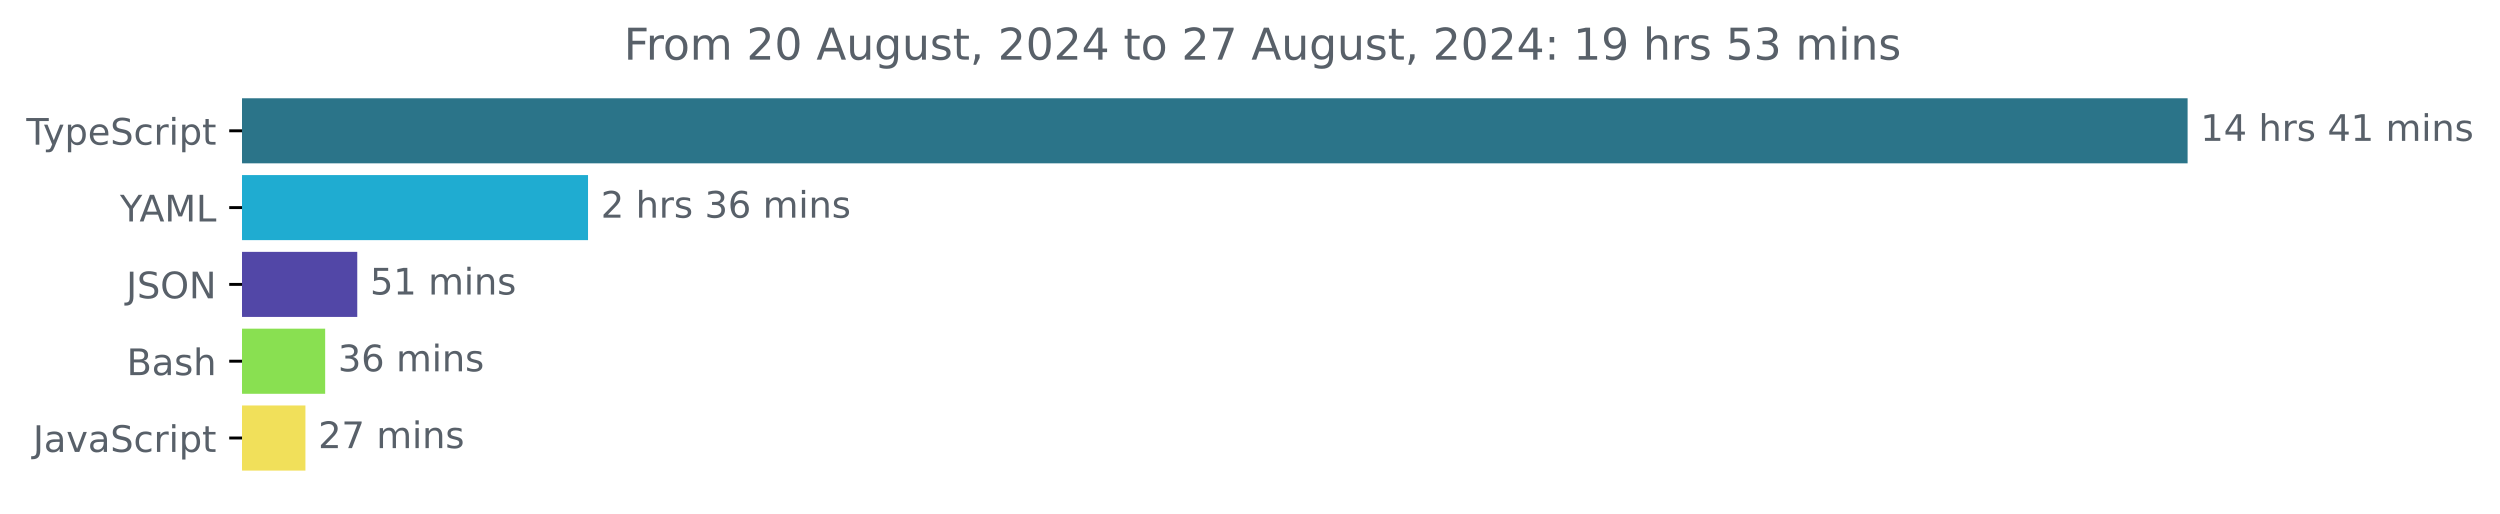
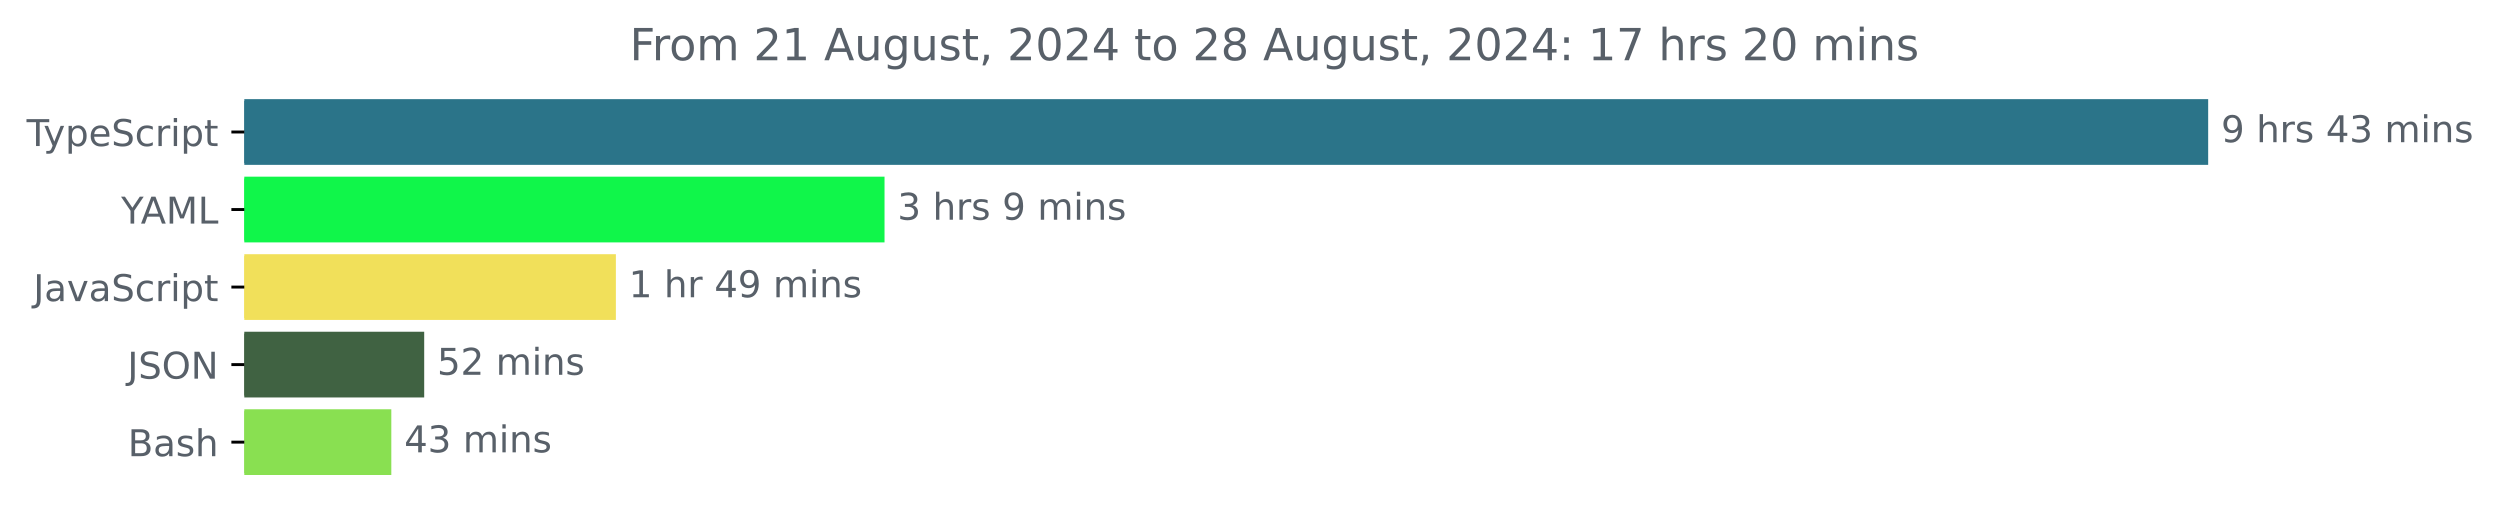
- <svg xmlns="http://www.w3.org/2000/svg" xmlns:xlink="http://www.w3.org/1999/xlink" width="683.507pt" height="140.398pt" viewBox="0 0 683.507 140.398" version="1.1">
+ <svg xmlns="http://www.w3.org/2000/svg" xmlns:xlink="http://www.w3.org/1999/xlink" width="677.144pt" height="140.398pt" viewBox="0 0 677.144 140.398" version="1.1">
  <defs>
    <style type="text/css">*{stroke-linejoin: round; stroke-linecap: butt}</style>
  </defs>
  <g id="figure_1">
    <g id="patch_1">
-       <path d="M -0 140.398  L 683.507 140.398  L 683.507 0  L -0 0  L -0 140.398  z " style="fill: none" />
+       <path d="M -0 140.398  L 677.144 140.398  L 677.144 0  L -0 0  L -0 140.398  z " style="fill: none" />
    </g>
    <g id="axes_1">
      <g id="patch_2">
-         <path d="M 66.17 27.358  L 597.599 27.358  L 597.599 44.158  L 66.17 44.158  z " clip-path="url(#p9589c58eb6)" style="fill: #2b7489; stroke: #2b7489; stroke-linejoin: miter" />
+         <path d="M 66.17 27.358  L 597.599 27.358  L 597.599 44.158  L 66.17 44.158  z " clip-path="url(#p4866bc413f)" style="fill: #2b7489; stroke: #2b7489; stroke-linejoin: miter" />
      </g>
      <g id="patch_3">
-         <path d="M 66.17 48.358  L 160.269 48.358  L 160.269 65.158  L 66.17 65.158  z " clip-path="url(#p9589c58eb6)" style="fill: #1facd1; stroke: #1facd1; stroke-linejoin: miter" />
+         <path d="M 66.17 48.358  L 239.081 48.358  L 239.081 65.158  L 66.17 65.158  z " clip-path="url(#p4866bc413f)" style="fill: #10f64a; stroke: #10f64a; stroke-linejoin: miter" />
      </g>
      <g id="patch_4">
-         <path d="M 66.17 69.358  L 97.177 69.358  L 97.177 86.158  L 66.17 86.158  z " clip-path="url(#p9589c58eb6)" style="fill: #5247a7; stroke: #5247a7; stroke-linejoin: miter" />
+         <path d="M 66.17 69.358  L 166.317 69.358  L 166.317 86.158  L 66.17 86.158  z " clip-path="url(#p4866bc413f)" style="fill: #f1e05a; stroke: #f1e05a; stroke-linejoin: miter" />
      </g>
      <g id="patch_5">
-         <path d="M 66.17 90.358  L 88.4 90.358  L 88.4 107.158  L 66.17 107.158  z " clip-path="url(#p9589c58eb6)" style="fill: #89e051; stroke: #89e051; stroke-linejoin: miter" />
+         <path d="M 66.17 90.358  L 114.396 90.358  L 114.396 107.158  L 66.17 107.158  z " clip-path="url(#p4866bc413f)" style="fill: #406242; stroke: #406242; stroke-linejoin: miter" />
      </g>
      <g id="patch_6">
-         <path d="M 66.17 111.358  L 83.005 111.358  L 83.005 128.158  L 66.17 128.158  z " clip-path="url(#p9589c58eb6)" style="fill: #f1e05a; stroke: #f1e05a; stroke-linejoin: miter" />
+         <path d="M 66.17 111.358  L 105.49 111.358  L 105.49 128.158  L 66.17 128.158  z " clip-path="url(#p4866bc413f)" style="fill: #89e051; stroke: #89e051; stroke-linejoin: miter" />
      </g>
      <g id="matplotlib.axis_1" />
      <g id="matplotlib.axis_2">
        <g id="ytick_1">
          <g id="line2d_1">
            <defs>
-               <path id="m4e897abc9e" d="M 0 0  L -3.5 0  " style="stroke: #000000; stroke-width: 0.8" />
+               <path id="m941982b81a" d="M 0 0  L -3.5 0  " style="stroke: #000000; stroke-width: 0.8" />
            </defs>
            <g>
-               <use xlink:href="#m4e897abc9e" x="66.17" y="35.758" style="stroke: #000000; stroke-width: 0.8" />
+               <use xlink:href="#m941982b81a" x="66.17" y="35.758" style="stroke: #000000; stroke-width: 0.8" />
            </g>
          </g>
          <g id="text_1">
            <g style="fill: #586069" transform="translate(7.2 39.55734) scale(0.1 -0.1)">
              <defs>
                <path id="DejaVuSans-54" d="M -19 4666  L 3928 4666  L 3928 4134  L 2272 4134  L 2272 0  L 1638 0  L 1638 4134  L -19 4134  L -19 4666  z " transform="scale(0.015625)" />
                <path id="DejaVuSans-79" d="M 2059 -325  Q 1816 -950 1584 -1140  Q 1353 -1331 966 -1331  L 506 -1331  L 506 -850  L 844 -850  Q 1081 -850 1212 -737  Q 1344 -625 1503 -206  L 1606 56  L 191 3500  L 800 3500  L 1894 763  L 2988 3500  L 3597 3500  L 2059 -325  z " transform="scale(0.015625)" />
                <path id="DejaVuSans-70" d="M 1159 525  L 1159 -1331  L 581 -1331  L 581 3500  L 1159 3500  L 1159 2969  Q 1341 3281 1617 3432  Q 1894 3584 2278 3584  Q 2916 3584 3314 3078  Q 3713 2572 3713 1747  Q 3713 922 3314 415  Q 2916 -91 2278 -91  Q 1894 -91 1617 61  Q 1341 213 1159 525  z M 3116 1747  Q 3116 2381 2855 2742  Q 2594 3103 2138 3103  Q 1681 3103 1420 2742  Q 1159 2381 1159 1747  Q 1159 1113 1420 752  Q 1681 391 2138 391  Q 2594 391 2855 752  Q 3116 1113 3116 1747  z " transform="scale(0.015625)" />
                <path id="DejaVuSans-65" d="M 3597 1894  L 3597 1613  L 953 1613  Q 991 1019 1311 708  Q 1631 397 2203 397  Q 2534 397 2845 478  Q 3156 559 3463 722  L 3463 178  Q 3153 47 2828 -22  Q 2503 -91 2169 -91  Q 1331 -91 842 396  Q 353 884 353 1716  Q 353 2575 817 3079  Q 1281 3584 2069 3584  Q 2775 3584 3186 3129  Q 3597 2675 3597 1894  z M 3022 2063  Q 3016 2534 2758 2815  Q 2500 3097 2075 3097  Q 1594 3097 1305 2825  Q 1016 2553 972 2059  L 3022 2063  z " transform="scale(0.015625)" />
                <path id="DejaVuSans-53" d="M 3425 4513  L 3425 3897  Q 3066 4069 2747 4153  Q 2428 4238 2131 4238  Q 1616 4238 1336 4038  Q 1056 3838 1056 3469  Q 1056 3159 1242 3001  Q 1428 2844 1947 2747  L 2328 2669  Q 3034 2534 3370 2195  Q 3706 1856 3706 1288  Q 3706 609 3251 259  Q 2797 -91 1919 -91  Q 1588 -91 1214 -16  Q 841 59 441 206  L 441 856  Q 825 641 1194 531  Q 1563 422 1919 422  Q 2459 422 2753 634  Q 3047 847 3047 1241  Q 3047 1584 2836 1778  Q 2625 1972 2144 2069  L 1759 2144  Q 1053 2284 737 2584  Q 422 2884 422 3419  Q 422 4038 858 4394  Q 1294 4750 2059 4750  Q 2388 4750 2728 4690  Q 3069 4631 3425 4513  z " transform="scale(0.015625)" />
                <path id="DejaVuSans-63" d="M 3122 3366  L 3122 2828  Q 2878 2963 2633 3030  Q 2388 3097 2138 3097  Q 1578 3097 1268 2742  Q 959 2388 959 1747  Q 959 1106 1268 751  Q 1578 397 2138 397  Q 2388 397 2633 464  Q 2878 531 3122 666  L 3122 134  Q 2881 22 2623 -34  Q 2366 -91 2075 -91  Q 1284 -91 818 406  Q 353 903 353 1747  Q 353 2603 823 3093  Q 1294 3584 2113 3584  Q 2378 3584 2631 3529  Q 2884 3475 3122 3366  z " transform="scale(0.015625)" />
                <path id="DejaVuSans-72" d="M 2631 2963  Q 2534 3019 2420 3045  Q 2306 3072 2169 3072  Q 1681 3072 1420 2755  Q 1159 2438 1159 1844  L 1159 0  L 581 0  L 581 3500  L 1159 3500  L 1159 2956  Q 1341 3275 1631 3429  Q 1922 3584 2338 3584  Q 2397 3584 2469 3576  Q 2541 3569 2628 3553  L 2631 2963  z " transform="scale(0.015625)" />
                <path id="DejaVuSans-69" d="M 603 3500  L 1178 3500  L 1178 0  L 603 0  L 603 3500  z M 603 4863  L 1178 4863  L 1178 4134  L 603 4134  L 603 4863  z " transform="scale(0.015625)" />
                <path id="DejaVuSans-74" d="M 1172 4494  L 1172 3500  L 2356 3500  L 2356 3053  L 1172 3053  L 1172 1153  Q 1172 725 1289 603  Q 1406 481 1766 481  L 2356 481  L 2356 0  L 1766 0  Q 1100 0 847 248  Q 594 497 594 1153  L 594 3053  L 172 3053  L 172 3500  L 594 3500  L 594 4494  L 1172 4494  z " transform="scale(0.015625)" />
              </defs>
              <use xlink:href="#DejaVuSans-54" />
              <use xlink:href="#DejaVuSans-79" x="45.459" />
              <use xlink:href="#DejaVuSans-70" x="104.639" />
              <use xlink:href="#DejaVuSans-65" x="168.115" />
              <use xlink:href="#DejaVuSans-53" x="229.639" />
              <use xlink:href="#DejaVuSans-63" x="293.115" />
              <use xlink:href="#DejaVuSans-72" x="348.096" />
              <use xlink:href="#DejaVuSans-69" x="389.209" />
              <use xlink:href="#DejaVuSans-70" x="416.992" />
              <use xlink:href="#DejaVuSans-74" x="480.469" />
            </g>
          </g>
        </g>
        <g id="ytick_2">
          <g id="line2d_2">
            <g>
-               <use xlink:href="#m4e897abc9e" x="66.17" y="56.758" style="stroke: #000000; stroke-width: 0.8" />
+               <use xlink:href="#m941982b81a" x="66.17" y="56.758" style="stroke: #000000; stroke-width: 0.8" />
            </g>
          </g>
          <g id="text_2">
            <g style="fill: #586069" transform="translate(32.79688 60.55734) scale(0.1 -0.1)">
              <defs>
                <path id="DejaVuSans-59" d="M -13 4666  L 666 4666  L 1959 2747  L 3244 4666  L 3922 4666  L 2272 2222  L 2272 0  L 1638 0  L 1638 2222  L -13 4666  z " transform="scale(0.015625)" />
                <path id="DejaVuSans-41" d="M 2188 4044  L 1331 1722  L 3047 1722  L 2188 4044  z M 1831 4666  L 2547 4666  L 4325 0  L 3669 0  L 3244 1197  L 1141 1197  L 716 0  L 50 0  L 1831 4666  z " transform="scale(0.015625)" />
                <path id="DejaVuSans-4d" d="M 628 4666  L 1569 4666  L 2759 1491  L 3956 4666  L 4897 4666  L 4897 0  L 4281 0  L 4281 4097  L 3078 897  L 2444 897  L 1241 4097  L 1241 0  L 628 0  L 628 4666  z " transform="scale(0.015625)" />
                <path id="DejaVuSans-4c" d="M 628 4666  L 1259 4666  L 1259 531  L 3531 531  L 3531 0  L 628 0  L 628 4666  z " transform="scale(0.015625)" />
              </defs>
              <use xlink:href="#DejaVuSans-59" />
              <use xlink:href="#DejaVuSans-41" x="53.334" />
              <use xlink:href="#DejaVuSans-4d" x="121.742" />
              <use xlink:href="#DejaVuSans-4c" x="208.021" />
            </g>
          </g>
        </g>
        <g id="ytick_3">
          <g id="line2d_3">
            <g>
-               <use xlink:href="#m4e897abc9e" x="66.17" y="77.758" style="stroke: #000000; stroke-width: 0.8" />
+               <use xlink:href="#m941982b81a" x="66.17" y="77.758" style="stroke: #000000; stroke-width: 0.8" />
            </g>
          </g>
          <g id="text_3">
-             <g style="fill: #586069" transform="translate(34.51875 81.55734) scale(0.1 -0.1)">
+             <g style="fill: #586069" transform="translate(9.040625 81.55734) scale(0.1 -0.1)">
              <defs>
                <path id="DejaVuSans-4a" d="M 628 4666  L 1259 4666  L 1259 325  Q 1259 -519 939 -900  Q 619 -1281 -91 -1281  L -331 -1281  L -331 -750  L -134 -750  Q 284 -750 456 -515  Q 628 -281 628 325  L 628 4666  z " transform="scale(0.015625)" />
-                 <path id="DejaVuSans-4f" d="M 2522 4238  Q 1834 4238 1429 3725  Q 1025 3213 1025 2328  Q 1025 1447 1429 934  Q 1834 422 2522 422  Q 3209 422 3611 934  Q 4013 1447 4013 2328  Q 4013 3213 3611 3725  Q 3209 4238 2522 4238  z M 2522 4750  Q 3503 4750 4090 4092  Q 4678 3434 4678 2328  Q 4678 1225 4090 567  Q 3503 -91 2522 -91  Q 1538 -91 948 565  Q 359 1222 359 2328  Q 359 3434 948 4092  Q 1538 4750 2522 4750  z " transform="scale(0.015625)" />
-                 <path id="DejaVuSans-4e" d="M 628 4666  L 1478 4666  L 3547 763  L 3547 4666  L 4159 4666  L 4159 0  L 3309 0  L 1241 3903  L 1241 0  L 628 0  L 628 4666  z " transform="scale(0.015625)" />
-               </defs>
-               <use xlink:href="#DejaVuSans-4a" />
-               <use xlink:href="#DejaVuSans-53" x="29.492" />
-               <use xlink:href="#DejaVuSans-4f" x="92.969" />
-               <use xlink:href="#DejaVuSans-4e" x="171.68" />
-             </g>
-           </g>
-         </g>
-         <g id="ytick_4">
-           <g id="line2d_4">
-             <g>
-               <use xlink:href="#m4e897abc9e" x="66.17" y="98.758" style="stroke: #000000; stroke-width: 0.8" />
-             </g>
-           </g>
-           <g id="text_4">
-             <g style="fill: #586069" transform="translate(34.63437 102.5573) scale(0.1 -0.1)">
-               <defs>
-                 <path id="DejaVuSans-42" d="M 1259 2228  L 1259 519  L 2272 519  Q 2781 519 3026 730  Q 3272 941 3272 1375  Q 3272 1813 3026 2020  Q 2781 2228 2272 2228  L 1259 2228  z M 1259 4147  L 1259 2741  L 2194 2741  Q 2656 2741 2882 2914  Q 3109 3088 3109 3444  Q 3109 3797 2882 3972  Q 2656 4147 2194 4147  L 1259 4147  z M 628 4666  L 2241 4666  Q 2963 4666 3353 4366  Q 3744 4066 3744 3513  Q 3744 3084 3544 2831  Q 3344 2578 2956 2516  Q 3422 2416 3680 2098  Q 3938 1781 3938 1306  Q 3938 681 3513 340  Q 3088 0 2303 0  L 628 0  L 628 4666  z " transform="scale(0.015625)" />
                <path id="DejaVuSans-61" d="M 2194 1759  Q 1497 1759 1228 1600  Q 959 1441 959 1056  Q 959 750 1161 570  Q 1363 391 1709 391  Q 2188 391 2477 730  Q 2766 1069 2766 1631  L 2766 1759  L 2194 1759  z M 3341 1997  L 3341 0  L 2766 0  L 2766 531  Q 2569 213 2275 61  Q 1981 -91 1556 -91  Q 1019 -91 701 211  Q 384 513 384 1019  Q 384 1609 779 1909  Q 1175 2209 1959 2209  L 2766 2209  L 2766 2266  Q 2766 2663 2505 2880  Q 2244 3097 1772 3097  Q 1472 3097 1187 3025  Q 903 2953 641 2809  L 641 3341  Q 956 3463 1253 3523  Q 1550 3584 1831 3584  Q 2591 3584 2966 3190  Q 3341 2797 3341 1997  z " transform="scale(0.015625)" />
-                 <path id="DejaVuSans-73" d="M 2834 3397  L 2834 2853  Q 2591 2978 2328 3040  Q 2066 3103 1784 3103  Q 1356 3103 1142 2972  Q 928 2841 928 2578  Q 928 2378 1081 2264  Q 1234 2150 1697 2047  L 1894 2003  Q 2506 1872 2764 1633  Q 3022 1394 3022 966  Q 3022 478 2636 193  Q 2250 -91 1575 -91  Q 1294 -91 989 -36  Q 684 19 347 128  L 347 722  Q 666 556 975 473  Q 1284 391 1588 391  Q 1994 391 2212 530  Q 2431 669 2431 922  Q 2431 1156 2273 1281  Q 2116 1406 1581 1522  L 1381 1569  Q 847 1681 609 1914  Q 372 2147 372 2553  Q 372 3047 722 3315  Q 1072 3584 1716 3584  Q 2034 3584 2315 3537  Q 2597 3491 2834 3397  z " transform="scale(0.015625)" />
-                 <path id="DejaVuSans-68" d="M 3513 2113  L 3513 0  L 2938 0  L 2938 2094  Q 2938 2591 2744 2837  Q 2550 3084 2163 3084  Q 1697 3084 1428 2787  Q 1159 2491 1159 1978  L 1159 0  L 581 0  L 581 4863  L 1159 4863  L 1159 2956  Q 1366 3272 1645 3428  Q 1925 3584 2291 3584  Q 2894 3584 3203 3211  Q 3513 2838 3513 2113  z " transform="scale(0.015625)" />
-               </defs>
-               <use xlink:href="#DejaVuSans-42" />
-               <use xlink:href="#DejaVuSans-61" x="68.604" />
-               <use xlink:href="#DejaVuSans-73" x="129.883" />
-               <use xlink:href="#DejaVuSans-68" x="181.982" />
-             </g>
-           </g>
-         </g>
-         <g id="ytick_5">
-           <g id="line2d_5">
-             <g>
-               <use xlink:href="#m4e897abc9e" x="66.17" y="119.758" style="stroke: #000000; stroke-width: 0.8" />
-             </g>
-           </g>
-           <g id="text_5">
-             <g style="fill: #586069" transform="translate(9.040625 123.5573) scale(0.1 -0.1)">
-               <defs>
                <path id="DejaVuSans-76" d="M 191 3500  L 800 3500  L 1894 563  L 2988 3500  L 3597 3500  L 2284 0  L 1503 0  L 191 3500  z " transform="scale(0.015625)" />
              </defs>
              <use xlink:href="#DejaVuSans-4a" />
              <use xlink:href="#DejaVuSans-61" x="29.492" />
              <use xlink:href="#DejaVuSans-76" x="90.771" />
              <use xlink:href="#DejaVuSans-61" x="149.951" />
              <use xlink:href="#DejaVuSans-53" x="211.23" />
              <use xlink:href="#DejaVuSans-63" x="274.707" />
              <use xlink:href="#DejaVuSans-72" x="329.688" />
              <use xlink:href="#DejaVuSans-69" x="370.801" />
              <use xlink:href="#DejaVuSans-70" x="398.584" />
              <use xlink:href="#DejaVuSans-74" x="462.061" />
            </g>
          </g>
        </g>
+         <g id="ytick_4">
+           <g id="line2d_4">
+             <g>
+               <use xlink:href="#m941982b81a" x="66.17" y="98.758" style="stroke: #000000; stroke-width: 0.8" />
+             </g>
+           </g>
+           <g id="text_4">
+             <g style="fill: #586069" transform="translate(34.51875 102.5573) scale(0.1 -0.1)">
+               <defs>
+                 <path id="DejaVuSans-4f" d="M 2522 4238  Q 1834 4238 1429 3725  Q 1025 3213 1025 2328  Q 1025 1447 1429 934  Q 1834 422 2522 422  Q 3209 422 3611 934  Q 4013 1447 4013 2328  Q 4013 3213 3611 3725  Q 3209 4238 2522 4238  z M 2522 4750  Q 3503 4750 4090 4092  Q 4678 3434 4678 2328  Q 4678 1225 4090 567  Q 3503 -91 2522 -91  Q 1538 -91 948 565  Q 359 1222 359 2328  Q 359 3434 948 4092  Q 1538 4750 2522 4750  z " transform="scale(0.015625)" />
+                 <path id="DejaVuSans-4e" d="M 628 4666  L 1478 4666  L 3547 763  L 3547 4666  L 4159 4666  L 4159 0  L 3309 0  L 1241 3903  L 1241 0  L 628 0  L 628 4666  z " transform="scale(0.015625)" />
+               </defs>
+               <use xlink:href="#DejaVuSans-4a" />
+               <use xlink:href="#DejaVuSans-53" x="29.492" />
+               <use xlink:href="#DejaVuSans-4f" x="92.969" />
+               <use xlink:href="#DejaVuSans-4e" x="171.68" />
+             </g>
+           </g>
+         </g>
+         <g id="ytick_5">
+           <g id="line2d_5">
+             <g>
+               <use xlink:href="#m941982b81a" x="66.17" y="119.758" style="stroke: #000000; stroke-width: 0.8" />
+             </g>
+           </g>
+           <g id="text_5">
+             <g style="fill: #586069" transform="translate(34.63437 123.5573) scale(0.1 -0.1)">
+               <defs>
+                 <path id="DejaVuSans-42" d="M 1259 2228  L 1259 519  L 2272 519  Q 2781 519 3026 730  Q 3272 941 3272 1375  Q 3272 1813 3026 2020  Q 2781 2228 2272 2228  L 1259 2228  z M 1259 4147  L 1259 2741  L 2194 2741  Q 2656 2741 2882 2914  Q 3109 3088 3109 3444  Q 3109 3797 2882 3972  Q 2656 4147 2194 4147  L 1259 4147  z M 628 4666  L 2241 4666  Q 2963 4666 3353 4366  Q 3744 4066 3744 3513  Q 3744 3084 3544 2831  Q 3344 2578 2956 2516  Q 3422 2416 3680 2098  Q 3938 1781 3938 1306  Q 3938 681 3513 340  Q 3088 0 2303 0  L 628 0  L 628 4666  z " transform="scale(0.015625)" />
+                 <path id="DejaVuSans-73" d="M 2834 3397  L 2834 2853  Q 2591 2978 2328 3040  Q 2066 3103 1784 3103  Q 1356 3103 1142 2972  Q 928 2841 928 2578  Q 928 2378 1081 2264  Q 1234 2150 1697 2047  L 1894 2003  Q 2506 1872 2764 1633  Q 3022 1394 3022 966  Q 3022 478 2636 193  Q 2250 -91 1575 -91  Q 1294 -91 989 -36  Q 684 19 347 128  L 347 722  Q 666 556 975 473  Q 1284 391 1588 391  Q 1994 391 2212 530  Q 2431 669 2431 922  Q 2431 1156 2273 1281  Q 2116 1406 1581 1522  L 1381 1569  Q 847 1681 609 1914  Q 372 2147 372 2553  Q 372 3047 722 3315  Q 1072 3584 1716 3584  Q 2034 3584 2315 3537  Q 2597 3491 2834 3397  z " transform="scale(0.015625)" />
+                 <path id="DejaVuSans-68" d="M 3513 2113  L 3513 0  L 2938 0  L 2938 2094  Q 2938 2591 2744 2837  Q 2550 3084 2163 3084  Q 1697 3084 1428 2787  Q 1159 2491 1159 1978  L 1159 0  L 581 0  L 581 4863  L 1159 4863  L 1159 2956  Q 1366 3272 1645 3428  Q 1925 3584 2291 3584  Q 2894 3584 3203 3211  Q 3513 2838 3513 2113  z " transform="scale(0.015625)" />
+               </defs>
+               <use xlink:href="#DejaVuSans-42" />
+               <use xlink:href="#DejaVuSans-61" x="68.604" />
+               <use xlink:href="#DejaVuSans-73" x="129.883" />
+               <use xlink:href="#DejaVuSans-68" x="181.982" />
+             </g>
+           </g>
+         </g>
      </g>
      <g id="text_6">
        <g style="fill: #586069" transform="translate(601.5989 38.5175) scale(0.1 -0.1)">
          <defs>
-             <path id="DejaVuSans-31" d="M 794 531  L 1825 531  L 1825 4091  L 703 3866  L 703 4441  L 1819 4666  L 2450 4666  L 2450 531  L 3481 531  L 3481 0  L 794 0  L 794 531  z " transform="scale(0.015625)" />
+             <path id="DejaVuSans-39" d="M 703 97  L 703 672  Q 941 559 1184 500  Q 1428 441 1663 441  Q 2288 441 2617 861  Q 2947 1281 2994 2138  Q 2813 1869 2534 1725  Q 2256 1581 1919 1581  Q 1219 1581 811 2004  Q 403 2428 403 3163  Q 403 3881 828 4315  Q 1253 4750 1959 4750  Q 2769 4750 3195 4129  Q 3622 3509 3622 2328  Q 3622 1225 3098 567  Q 2575 -91 1691 -91  Q 1453 -91 1209 -44  Q 966 3 703 97  z M 1959 2075  Q 2384 2075 2632 2365  Q 2881 2656 2881 3163  Q 2881 3666 2632 3958  Q 2384 4250 1959 4250  Q 1534 4250 1286 3958  Q 1038 3666 1038 3163  Q 1038 2656 1286 2365  Q 1534 2075 1959 2075  z " transform="scale(0.015625)" />
+             <path id="DejaVuSans-20" transform="scale(0.015625)" />
            <path id="DejaVuSans-34" d="M 2419 4116  L 825 1625  L 2419 1625  L 2419 4116  z M 2253 4666  L 3047 4666  L 3047 1625  L 3713 1625  L 3713 1100  L 3047 1100  L 3047 0  L 2419 0  L 2419 1100  L 313 1100  L 313 1709  L 2253 4666  z " transform="scale(0.015625)" />
-             <path id="DejaVuSans-20" transform="scale(0.015625)" />
+             <path id="DejaVuSans-33" d="M 2597 2516  Q 3050 2419 3304 2112  Q 3559 1806 3559 1356  Q 3559 666 3084 287  Q 2609 -91 1734 -91  Q 1441 -91 1130 -33  Q 819 25 488 141  L 488 750  Q 750 597 1062 519  Q 1375 441 1716 441  Q 2309 441 2620 675  Q 2931 909 2931 1356  Q 2931 1769 2642 2001  Q 2353 2234 1838 2234  L 1294 2234  L 1294 2753  L 1863 2753  Q 2328 2753 2575 2939  Q 2822 3125 2822 3475  Q 2822 3834 2567 4026  Q 2313 4219 1838 4219  Q 1578 4219 1281 4162  Q 984 4106 628 3988  L 628 4550  Q 988 4650 1302 4700  Q 1616 4750 1894 4750  Q 2613 4750 3031 4423  Q 3450 4097 3450 3541  Q 3450 3153 3228 2886  Q 3006 2619 2597 2516  z " transform="scale(0.015625)" />
            <path id="DejaVuSans-6d" d="M 3328 2828  Q 3544 3216 3844 3400  Q 4144 3584 4550 3584  Q 5097 3584 5394 3201  Q 5691 2819 5691 2113  L 5691 0  L 5113 0  L 5113 2094  Q 5113 2597 4934 2840  Q 4756 3084 4391 3084  Q 3944 3084 3684 2787  Q 3425 2491 3425 1978  L 3425 0  L 2847 0  L 2847 2094  Q 2847 2600 2669 2842  Q 2491 3084 2119 3084  Q 1678 3084 1418 2786  Q 1159 2488 1159 1978  L 1159 0  L 581 0  L 581 3500  L 1159 3500  L 1159 2956  Q 1356 3278 1631 3431  Q 1906 3584 2284 3584  Q 2666 3584 2933 3390  Q 3200 3197 3328 2828  z " transform="scale(0.015625)" />
            <path id="DejaVuSans-6e" d="M 3513 2113  L 3513 0  L 2938 0  L 2938 2094  Q 2938 2591 2744 2837  Q 2550 3084 2163 3084  Q 1697 3084 1428 2787  Q 1159 2491 1159 1978  L 1159 0  L 581 0  L 581 3500  L 1159 3500  L 1159 2956  Q 1366 3272 1645 3428  Q 1925 3584 2291 3584  Q 2894 3584 3203 3211  Q 3513 2838 3513 2113  z " transform="scale(0.015625)" />
          </defs>
-           <use xlink:href="#DejaVuSans-31" />
-           <use xlink:href="#DejaVuSans-34" x="63.623" />
-           <use xlink:href="#DejaVuSans-20" x="127.246" />
-           <use xlink:href="#DejaVuSans-68" x="159.033" />
-           <use xlink:href="#DejaVuSans-72" x="222.412" />
-           <use xlink:href="#DejaVuSans-73" x="263.525" />
-           <use xlink:href="#DejaVuSans-20" x="315.625" />
-           <use xlink:href="#DejaVuSans-34" x="347.412" />
-           <use xlink:href="#DejaVuSans-31" x="411.035" />
-           <use xlink:href="#DejaVuSans-20" x="474.658" />
-           <use xlink:href="#DejaVuSans-6d" x="506.445" />
-           <use xlink:href="#DejaVuSans-69" x="603.857" />
-           <use xlink:href="#DejaVuSans-6e" x="631.641" />
-           <use xlink:href="#DejaVuSans-73" x="695.02" />
-         </g>
-       </g>
-       <g id="text_7">
-         <g style="fill: #586069" transform="translate(164.2692 59.5175) scale(0.1 -0.1)">
-           <defs>
-             <path id="DejaVuSans-32" d="M 1228 531  L 3431 531  L 3431 0  L 469 0  L 469 531  Q 828 903 1448 1529  Q 2069 2156 2228 2338  Q 2531 2678 2651 2914  Q 2772 3150 2772 3378  Q 2772 3750 2511 3984  Q 2250 4219 1831 4219  Q 1534 4219 1204 4116  Q 875 4013 500 3803  L 500 4441  Q 881 4594 1212 4672  Q 1544 4750 1819 4750  Q 2544 4750 2975 4387  Q 3406 4025 3406 3419  Q 3406 3131 3298 2873  Q 3191 2616 2906 2266  Q 2828 2175 2409 1742  Q 1991 1309 1228 531  z " transform="scale(0.015625)" />
-             <path id="DejaVuSans-33" d="M 2597 2516  Q 3050 2419 3304 2112  Q 3559 1806 3559 1356  Q 3559 666 3084 287  Q 2609 -91 1734 -91  Q 1441 -91 1130 -33  Q 819 25 488 141  L 488 750  Q 750 597 1062 519  Q 1375 441 1716 441  Q 2309 441 2620 675  Q 2931 909 2931 1356  Q 2931 1769 2642 2001  Q 2353 2234 1838 2234  L 1294 2234  L 1294 2753  L 1863 2753  Q 2328 2753 2575 2939  Q 2822 3125 2822 3475  Q 2822 3834 2567 4026  Q 2313 4219 1838 4219  Q 1578 4219 1281 4162  Q 984 4106 628 3988  L 628 4550  Q 988 4650 1302 4700  Q 1616 4750 1894 4750  Q 2613 4750 3031 4423  Q 3450 4097 3450 3541  Q 3450 3153 3228 2886  Q 3006 2619 2597 2516  z " transform="scale(0.015625)" />
-             <path id="DejaVuSans-36" d="M 2113 2584  Q 1688 2584 1439 2293  Q 1191 2003 1191 1497  Q 1191 994 1439 701  Q 1688 409 2113 409  Q 2538 409 2786 701  Q 3034 994 3034 1497  Q 3034 2003 2786 2293  Q 2538 2584 2113 2584  z M 3366 4563  L 3366 3988  Q 3128 4100 2886 4159  Q 2644 4219 2406 4219  Q 1781 4219 1451 3797  Q 1122 3375 1075 2522  Q 1259 2794 1537 2939  Q 1816 3084 2150 3084  Q 2853 3084 3261 2657  Q 3669 2231 3669 1497  Q 3669 778 3244 343  Q 2819 -91 2113 -91  Q 1303 -91 875 529  Q 447 1150 447 2328  Q 447 3434 972 4092  Q 1497 4750 2381 4750  Q 2619 4750 2861 4703  Q 3103 4656 3366 4563  z " transform="scale(0.015625)" />
-           </defs>
-           <use xlink:href="#DejaVuSans-32" />
+           <use xlink:href="#DejaVuSans-39" />
          <use xlink:href="#DejaVuSans-20" x="63.623" />
          <use xlink:href="#DejaVuSans-68" x="95.41" />
          <use xlink:href="#DejaVuSans-72" x="158.789" />
          <use xlink:href="#DejaVuSans-73" x="199.902" />
          <use xlink:href="#DejaVuSans-20" x="252.002" />
-           <use xlink:href="#DejaVuSans-33" x="283.789" />
-           <use xlink:href="#DejaVuSans-36" x="347.412" />
+           <use xlink:href="#DejaVuSans-34" x="283.789" />
+           <use xlink:href="#DejaVuSans-33" x="347.412" />
          <use xlink:href="#DejaVuSans-20" x="411.035" />
          <use xlink:href="#DejaVuSans-6d" x="442.822" />
          <use xlink:href="#DejaVuSans-69" x="540.234" />
          <use xlink:href="#DejaVuSans-6e" x="568.018" />
          <use xlink:href="#DejaVuSans-73" x="631.396" />
        </g>
      </g>
+       <g id="text_7">
+         <g style="fill: #586069" transform="translate(243.0812 59.5175) scale(0.1 -0.1)">
+           <use xlink:href="#DejaVuSans-33" />
+           <use xlink:href="#DejaVuSans-20" x="63.623" />
+           <use xlink:href="#DejaVuSans-68" x="95.41" />
+           <use xlink:href="#DejaVuSans-72" x="158.789" />
+           <use xlink:href="#DejaVuSans-73" x="199.902" />
+           <use xlink:href="#DejaVuSans-20" x="252.002" />
+           <use xlink:href="#DejaVuSans-39" x="283.789" />
+           <use xlink:href="#DejaVuSans-20" x="347.412" />
+           <use xlink:href="#DejaVuSans-6d" x="379.199" />
+           <use xlink:href="#DejaVuSans-69" x="476.611" />
+           <use xlink:href="#DejaVuSans-6e" x="504.395" />
+           <use xlink:href="#DejaVuSans-73" x="567.773" />
+         </g>
+       </g>
      <g id="text_8">
-         <g style="fill: #586069" transform="translate(101.1769 80.5175) scale(0.1 -0.1)">
+         <g style="fill: #586069" transform="translate(170.3165 80.5175) scale(0.1 -0.1)">
+           <defs>
+             <path id="DejaVuSans-31" d="M 794 531  L 1825 531  L 1825 4091  L 703 3866  L 703 4441  L 1819 4666  L 2450 4666  L 2450 531  L 3481 531  L 3481 0  L 794 0  L 794 531  z " transform="scale(0.015625)" />
+           </defs>
+           <use xlink:href="#DejaVuSans-31" />
+           <use xlink:href="#DejaVuSans-20" x="63.623" />
+           <use xlink:href="#DejaVuSans-68" x="95.41" />
+           <use xlink:href="#DejaVuSans-72" x="158.789" />
+           <use xlink:href="#DejaVuSans-20" x="199.902" />
+           <use xlink:href="#DejaVuSans-34" x="231.689" />
+           <use xlink:href="#DejaVuSans-39" x="295.312" />
+           <use xlink:href="#DejaVuSans-20" x="358.936" />
+           <use xlink:href="#DejaVuSans-6d" x="390.723" />
+           <use xlink:href="#DejaVuSans-69" x="488.135" />
+           <use xlink:href="#DejaVuSans-6e" x="515.918" />
+           <use xlink:href="#DejaVuSans-73" x="579.297" />
+         </g>
+       </g>
+       <g id="text_9">
+         <g style="fill: #586069" transform="translate(118.3959 101.5175) scale(0.1 -0.1)">
          <defs>
            <path id="DejaVuSans-35" d="M 691 4666  L 3169 4666  L 3169 4134  L 1269 4134  L 1269 2991  Q 1406 3038 1543 3061  Q 1681 3084 1819 3084  Q 2600 3084 3056 2656  Q 3513 2228 3513 1497  Q 3513 744 3044 326  Q 2575 -91 1722 -91  Q 1428 -91 1123 -41  Q 819 9 494 109  L 494 744  Q 775 591 1075 516  Q 1375 441 1709 441  Q 2250 441 2565 725  Q 2881 1009 2881 1497  Q 2881 1984 2565 2268  Q 2250 2553 1709 2553  Q 1456 2553 1204 2497  Q 953 2441 691 2322  L 691 4666  z " transform="scale(0.015625)" />
+             <path id="DejaVuSans-32" d="M 1228 531  L 3431 531  L 3431 0  L 469 0  L 469 531  Q 828 903 1448 1529  Q 2069 2156 2228 2338  Q 2531 2678 2651 2914  Q 2772 3150 2772 3378  Q 2772 3750 2511 3984  Q 2250 4219 1831 4219  Q 1534 4219 1204 4116  Q 875 4013 500 3803  L 500 4441  Q 881 4594 1212 4672  Q 1544 4750 1819 4750  Q 2544 4750 2975 4387  Q 3406 4025 3406 3419  Q 3406 3131 3298 2873  Q 3191 2616 2906 2266  Q 2828 2175 2409 1742  Q 1991 1309 1228 531  z " transform="scale(0.015625)" />
          </defs>
          <use xlink:href="#DejaVuSans-35" />
-           <use xlink:href="#DejaVuSans-31" x="63.623" />
+           <use xlink:href="#DejaVuSans-32" x="63.623" />
          <use xlink:href="#DejaVuSans-20" x="127.246" />
          <use xlink:href="#DejaVuSans-6d" x="159.033" />
          <use xlink:href="#DejaVuSans-69" x="256.445" />
          <use xlink:href="#DejaVuSans-6e" x="284.229" />
          <use xlink:href="#DejaVuSans-73" x="347.607" />
        </g>
      </g>
-       <g id="text_9">
-         <g style="fill: #586069" transform="translate(92.4001 101.5175) scale(0.1 -0.1)">
-           <use xlink:href="#DejaVuSans-33" />
-           <use xlink:href="#DejaVuSans-36" x="63.623" />
+       <g id="text_10">
+         <g style="fill: #586069" transform="translate(109.4898 122.5175) scale(0.1 -0.1)">
+           <use xlink:href="#DejaVuSans-34" />
+           <use xlink:href="#DejaVuSans-33" x="63.623" />
          <use xlink:href="#DejaVuSans-20" x="127.246" />
          <use xlink:href="#DejaVuSans-6d" x="159.033" />
          <use xlink:href="#DejaVuSans-69" x="256.445" />
          <use xlink:href="#DejaVuSans-6e" x="284.229" />
          <use xlink:href="#DejaVuSans-73" x="347.607" />
        </g>
      </g>
-       <g id="text_10">
-         <g style="fill: #586069" transform="translate(87.00452 122.5175) scale(0.1 -0.1)">
-           <defs>
-             <path id="DejaVuSans-37" d="M 525 4666  L 3525 4666  L 3525 4397  L 1831 0  L 1172 0  L 2766 4134  L 525 4134  L 525 4666  z " transform="scale(0.015625)" />
-           </defs>
-           <use xlink:href="#DejaVuSans-32" />
-           <use xlink:href="#DejaVuSans-37" x="63.623" />
-           <use xlink:href="#DejaVuSans-20" x="127.246" />
-           <use xlink:href="#DejaVuSans-6d" x="159.033" />
-           <use xlink:href="#DejaVuSans-69" x="256.445" />
-           <use xlink:href="#DejaVuSans-6e" x="284.229" />
-           <use xlink:href="#DejaVuSans-73" x="347.607" />
-         </g>
-       </g>
      <g id="text_11">
        <g style="fill: #586069" transform="translate(170.5666 16.31812) scale(0.12 -0.12)">
          <defs>
            <path id="DejaVuSans-46" d="M 628 4666  L 3309 4666  L 3309 4134  L 1259 4134  L 1259 2759  L 3109 2759  L 3109 2228  L 1259 2228  L 1259 0  L 628 0  L 628 4666  z " transform="scale(0.015625)" />
            <path id="DejaVuSans-6f" d="M 1959 3097  Q 1497 3097 1228 2736  Q 959 2375 959 1747  Q 959 1119 1226 758  Q 1494 397 1959 397  Q 2419 397 2687 759  Q 2956 1122 2956 1747  Q 2956 2369 2687 2733  Q 2419 3097 1959 3097  z M 1959 3584  Q 2709 3584 3137 3096  Q 3566 2609 3566 1747  Q 3566 888 3137 398  Q 2709 -91 1959 -91  Q 1206 -91 779 398  Q 353 888 353 1747  Q 353 2609 779 3096  Q 1206 3584 1959 3584  z " transform="scale(0.015625)" />
-             <path id="DejaVuSans-30" d="M 2034 4250  Q 1547 4250 1301 3770  Q 1056 3291 1056 2328  Q 1056 1369 1301 889  Q 1547 409 2034 409  Q 2525 409 2770 889  Q 3016 1369 3016 2328  Q 3016 3291 2770 3770  Q 2525 4250 2034 4250  z M 2034 4750  Q 2819 4750 3233 4129  Q 3647 3509 3647 2328  Q 3647 1150 3233 529  Q 2819 -91 2034 -91  Q 1250 -91 836 529  Q 422 1150 422 2328  Q 422 3509 836 4129  Q 1250 4750 2034 4750  z " transform="scale(0.015625)" />
            <path id="DejaVuSans-75" d="M 544 1381  L 544 3500  L 1119 3500  L 1119 1403  Q 1119 906 1312 657  Q 1506 409 1894 409  Q 2359 409 2629 706  Q 2900 1003 2900 1516  L 2900 3500  L 3475 3500  L 3475 0  L 2900 0  L 2900 538  Q 2691 219 2414 64  Q 2138 -91 1772 -91  Q 1169 -91 856 284  Q 544 659 544 1381  z M 1991 3584  L 1991 3584  z " transform="scale(0.015625)" />
            <path id="DejaVuSans-67" d="M 2906 1791  Q 2906 2416 2648 2759  Q 2391 3103 1925 3103  Q 1463 3103 1205 2759  Q 947 2416 947 1791  Q 947 1169 1205 825  Q 1463 481 1925 481  Q 2391 481 2648 825  Q 2906 1169 2906 1791  z M 3481 434  Q 3481 -459 3084 -895  Q 2688 -1331 1869 -1331  Q 1566 -1331 1297 -1286  Q 1028 -1241 775 -1147  L 775 -588  Q 1028 -725 1275 -790  Q 1522 -856 1778 -856  Q 2344 -856 2625 -561  Q 2906 -266 2906 331  L 2906 616  Q 2728 306 2450 153  Q 2172 0 1784 0  Q 1141 0 747 490  Q 353 981 353 1791  Q 353 2603 747 3093  Q 1141 3584 1784 3584  Q 2172 3584 2450 3431  Q 2728 3278 2906 2969  L 2906 3500  L 3481 3500  L 3481 434  z " transform="scale(0.015625)" />
            <path id="DejaVuSans-2c" d="M 750 794  L 1409 794  L 1409 256  L 897 -744  L 494 -744  L 750 256  L 750 794  z " transform="scale(0.015625)" />
+             <path id="DejaVuSans-30" d="M 2034 4250  Q 1547 4250 1301 3770  Q 1056 3291 1056 2328  Q 1056 1369 1301 889  Q 1547 409 2034 409  Q 2525 409 2770 889  Q 3016 1369 3016 2328  Q 3016 3291 2770 3770  Q 2525 4250 2034 4250  z M 2034 4750  Q 2819 4750 3233 4129  Q 3647 3509 3647 2328  Q 3647 1150 3233 529  Q 2819 -91 2034 -91  Q 1250 -91 836 529  Q 422 1150 422 2328  Q 422 3509 836 4129  Q 1250 4750 2034 4750  z " transform="scale(0.015625)" />
+             <path id="DejaVuSans-38" d="M 2034 2216  Q 1584 2216 1326 1975  Q 1069 1734 1069 1313  Q 1069 891 1326 650  Q 1584 409 2034 409  Q 2484 409 2743 651  Q 3003 894 3003 1313  Q 3003 1734 2745 1975  Q 2488 2216 2034 2216  z M 1403 2484  Q 997 2584 770 2862  Q 544 3141 544 3541  Q 544 4100 942 4425  Q 1341 4750 2034 4750  Q 2731 4750 3128 4425  Q 3525 4100 3525 3541  Q 3525 3141 3298 2862  Q 3072 2584 2669 2484  Q 3125 2378 3379 2068  Q 3634 1759 3634 1313  Q 3634 634 3220 271  Q 2806 -91 2034 -91  Q 1263 -91 848 271  Q 434 634 434 1313  Q 434 1759 690 2068  Q 947 2378 1403 2484  z M 1172 3481  Q 1172 3119 1398 2916  Q 1625 2713 2034 2713  Q 2441 2713 2670 2916  Q 2900 3119 2900 3481  Q 2900 3844 2670 4047  Q 2441 4250 2034 4250  Q 1625 4250 1398 4047  Q 1172 3844 1172 3481  z " transform="scale(0.015625)" />
            <path id="DejaVuSans-3a" d="M 750 794  L 1409 794  L 1409 0  L 750 0  L 750 794  z M 750 3309  L 1409 3309  L 1409 2516  L 750 2516  L 750 3309  z " transform="scale(0.015625)" />
-             <path id="DejaVuSans-39" d="M 703 97  L 703 672  Q 941 559 1184 500  Q 1428 441 1663 441  Q 2288 441 2617 861  Q 2947 1281 2994 2138  Q 2813 1869 2534 1725  Q 2256 1581 1919 1581  Q 1219 1581 811 2004  Q 403 2428 403 3163  Q 403 3881 828 4315  Q 1253 4750 1959 4750  Q 2769 4750 3195 4129  Q 3622 3509 3622 2328  Q 3622 1225 3098 567  Q 2575 -91 1691 -91  Q 1453 -91 1209 -44  Q 966 3 703 97  z M 1959 2075  Q 2384 2075 2632 2365  Q 2881 2656 2881 3163  Q 2881 3666 2632 3958  Q 2384 4250 1959 4250  Q 1534 4250 1286 3958  Q 1038 3666 1038 3163  Q 1038 2656 1286 2365  Q 1534 2075 1959 2075  z " transform="scale(0.015625)" />
+             <path id="DejaVuSans-37" d="M 525 4666  L 3525 4666  L 3525 4397  L 1831 0  L 1172 0  L 2766 4134  L 525 4134  L 525 4666  z " transform="scale(0.015625)" />
          </defs>
          <use xlink:href="#DejaVuSans-46" />
          <use xlink:href="#DejaVuSans-72" x="50.27" />
          <use xlink:href="#DejaVuSans-6f" x="89.133" />
          <use xlink:href="#DejaVuSans-6d" x="150.314" />
          <use xlink:href="#DejaVuSans-20" x="247.727" />
          <use xlink:href="#DejaVuSans-32" x="279.514" />
-           <use xlink:href="#DejaVuSans-30" x="343.137" />
+           <use xlink:href="#DejaVuSans-31" x="343.137" />
          <use xlink:href="#DejaVuSans-20" x="406.76" />
          <use xlink:href="#DejaVuSans-41" x="438.547" />
          <use xlink:href="#DejaVuSans-75" x="506.955" />
          <use xlink:href="#DejaVuSans-67" x="570.334" />
          <use xlink:href="#DejaVuSans-75" x="633.811" />
          <use xlink:href="#DejaVuSans-73" x="697.189" />
          <use xlink:href="#DejaVuSans-74" x="749.289" />
          <use xlink:href="#DejaVuSans-2c" x="788.498" />
          <use xlink:href="#DejaVuSans-20" x="820.285" />
          <use xlink:href="#DejaVuSans-32" x="852.072" />
          <use xlink:href="#DejaVuSans-30" x="915.695" />
          <use xlink:href="#DejaVuSans-32" x="979.318" />
          <use xlink:href="#DejaVuSans-34" x="1042.941" />
          <use xlink:href="#DejaVuSans-20" x="1106.564" />
          <use xlink:href="#DejaVuSans-74" x="1138.352" />
          <use xlink:href="#DejaVuSans-6f" x="1177.561" />
          <use xlink:href="#DejaVuSans-20" x="1238.742" />
          <use xlink:href="#DejaVuSans-32" x="1270.529" />
-           <use xlink:href="#DejaVuSans-37" x="1334.152" />
+           <use xlink:href="#DejaVuSans-38" x="1334.152" />
          <use xlink:href="#DejaVuSans-20" x="1397.775" />
          <use xlink:href="#DejaVuSans-41" x="1429.562" />
          <use xlink:href="#DejaVuSans-75" x="1497.971" />
          <use xlink:href="#DejaVuSans-67" x="1561.35" />
          <use xlink:href="#DejaVuSans-75" x="1624.826" />
          <use xlink:href="#DejaVuSans-73" x="1688.205" />
          <use xlink:href="#DejaVuSans-74" x="1740.305" />
          <use xlink:href="#DejaVuSans-2c" x="1779.514" />
          <use xlink:href="#DejaVuSans-20" x="1811.301" />
          <use xlink:href="#DejaVuSans-32" x="1843.088" />
          <use xlink:href="#DejaVuSans-30" x="1906.711" />
          <use xlink:href="#DejaVuSans-32" x="1970.334" />
          <use xlink:href="#DejaVuSans-34" x="2033.957" />
          <use xlink:href="#DejaVuSans-3a" x="2097.58" />
          <use xlink:href="#DejaVuSans-20" x="2131.271" />
          <use xlink:href="#DejaVuSans-31" x="2163.059" />
-           <use xlink:href="#DejaVuSans-39" x="2226.682" />
+           <use xlink:href="#DejaVuSans-37" x="2226.682" />
          <use xlink:href="#DejaVuSans-20" x="2290.305" />
          <use xlink:href="#DejaVuSans-68" x="2322.092" />
          <use xlink:href="#DejaVuSans-72" x="2385.471" />
          <use xlink:href="#DejaVuSans-73" x="2426.584" />
          <use xlink:href="#DejaVuSans-20" x="2478.684" />
-           <use xlink:href="#DejaVuSans-35" x="2510.471" />
-           <use xlink:href="#DejaVuSans-33" x="2574.094" />
+           <use xlink:href="#DejaVuSans-32" x="2510.471" />
+           <use xlink:href="#DejaVuSans-30" x="2574.094" />
          <use xlink:href="#DejaVuSans-20" x="2637.717" />
          <use xlink:href="#DejaVuSans-6d" x="2669.504" />
          <use xlink:href="#DejaVuSans-69" x="2766.916" />
          <use xlink:href="#DejaVuSans-6e" x="2794.699" />
          <use xlink:href="#DejaVuSans-73" x="2858.078" />
        </g>
      </g>
    </g>
  </g>
  <defs>
-     <clipPath id="p9589c58eb6">
+     <clipPath id="p4866bc413f">
      <rect x="66.17" y="22.318" width="558" height="110.88" />
    </clipPath>
  </defs>
</svg>
